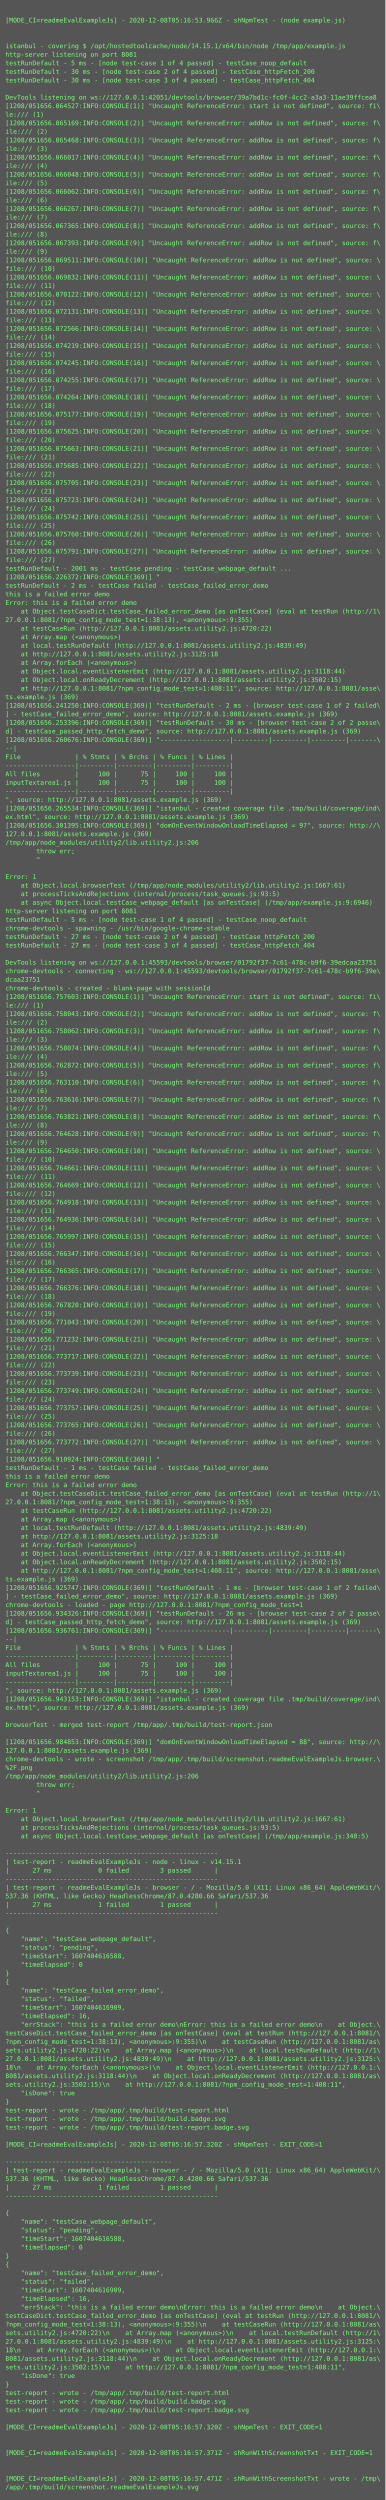
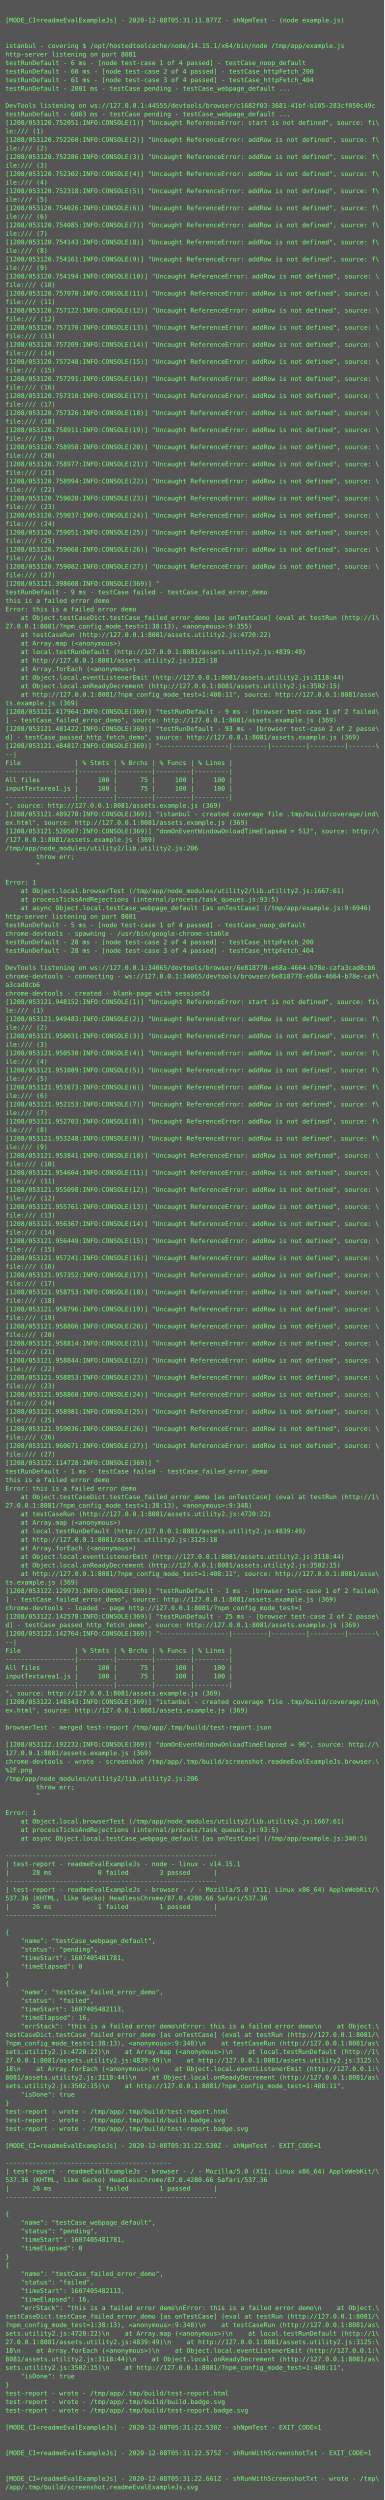
- <svg xmlns="http://www.w3.org/2000/svg" height="4670px" width="720px">
-   <rect height="4670px" fill="#555" width="720px" />
+ <svg xmlns="http://www.w3.org/2000/svg" height="4686px" width="720px">
+   <rect height="4686px" fill="#555" width="720px" />
  <text fill="#7f7" font-family="Consolas, Menlo, monospace" font-size="12" xml:space="preserve">
    <tspan x="10" y="26" />
-     <tspan x="10" y="42">[MODE_CI=readmeEvalExampleJs] - 2020-12-08T05:16:53.966Z - shNpmTest - (node example.js)</tspan>
+     <tspan x="10" y="42">[MODE_CI=readmeEvalExampleJs] - 2020-12-08T05:31:11.877Z - shNpmTest - (node example.js)</tspan>
    <tspan x="10" y="58" />
    <tspan x="10" y="74" />
    <tspan x="10" y="90">istanbul - covering $ /opt/hostedtoolcache/node/14.15.1/x64/bin/node /tmp/app/example.js</tspan>
    <tspan x="10" y="106">http-server listening on port 8081</tspan>
-     <tspan x="10" y="122">testRunDefault - 5 ms - [node test-case 1 of 4 passed] - testCase_noop_default</tspan>
-     <tspan x="10" y="138">testRunDefault - 30 ms - [node test-case 2 of 4 passed] - testCase_httpFetch_200</tspan>
-     <tspan x="10" y="154">testRunDefault - 30 ms - [node test-case 3 of 4 passed] - testCase_httpFetch_404</tspan>
-     <tspan x="10" y="170" />
-     <tspan x="10" y="186">DevTools listening on ws://127.0.0.1:42051/devtools/browser/39a7bd1c-fc0f-4cc2-a3a3-11ae39ffcea8</tspan>
-     <tspan x="10" y="202">[1208/051656.064527:INFO:CONSOLE(1)] "Uncaught ReferenceError: start is not defined", source: fi\</tspan>
-     <tspan x="10" y="218">le:/// (1)</tspan>
-     <tspan x="10" y="234">[1208/051656.065169:INFO:CONSOLE(2)] "Uncaught ReferenceError: addRow is not defined", source: f\</tspan>
-     <tspan x="10" y="250">ile:/// (2)</tspan>
-     <tspan x="10" y="266">[1208/051656.065468:INFO:CONSOLE(3)] "Uncaught ReferenceError: addRow is not defined", source: f\</tspan>
-     <tspan x="10" y="282">ile:/// (3)</tspan>
-     <tspan x="10" y="298">[1208/051656.066017:INFO:CONSOLE(4)] "Uncaught ReferenceError: addRow is not defined", source: f\</tspan>
-     <tspan x="10" y="314">ile:/// (4)</tspan>
-     <tspan x="10" y="330">[1208/051656.066048:INFO:CONSOLE(5)] "Uncaught ReferenceError: addRow is not defined", source: f\</tspan>
-     <tspan x="10" y="346">ile:/// (5)</tspan>
-     <tspan x="10" y="362">[1208/051656.066062:INFO:CONSOLE(6)] "Uncaught ReferenceError: addRow is not defined", source: f\</tspan>
-     <tspan x="10" y="378">ile:/// (6)</tspan>
-     <tspan x="10" y="394">[1208/051656.066267:INFO:CONSOLE(7)] "Uncaught ReferenceError: addRow is not defined", source: f\</tspan>
-     <tspan x="10" y="410">ile:/// (7)</tspan>
-     <tspan x="10" y="426">[1208/051656.067365:INFO:CONSOLE(8)] "Uncaught ReferenceError: addRow is not defined", source: f\</tspan>
-     <tspan x="10" y="442">ile:/// (8)</tspan>
-     <tspan x="10" y="458">[1208/051656.067393:INFO:CONSOLE(9)] "Uncaught ReferenceError: addRow is not defined", source: f\</tspan>
-     <tspan x="10" y="474">ile:/// (9)</tspan>
-     <tspan x="10" y="490">[1208/051656.069511:INFO:CONSOLE(10)] "Uncaught ReferenceError: addRow is not defined", source: \</tspan>
-     <tspan x="10" y="506">file:/// (10)</tspan>
-     <tspan x="10" y="522">[1208/051656.069832:INFO:CONSOLE(11)] "Uncaught ReferenceError: addRow is not defined", source: \</tspan>
-     <tspan x="10" y="538">file:/// (11)</tspan>
-     <tspan x="10" y="554">[1208/051656.070122:INFO:CONSOLE(12)] "Uncaught ReferenceError: addRow is not defined", source: \</tspan>
-     <tspan x="10" y="570">file:/// (12)</tspan>
-     <tspan x="10" y="586">[1208/051656.072131:INFO:CONSOLE(13)] "Uncaught ReferenceError: addRow is not defined", source: \</tspan>
-     <tspan x="10" y="602">file:/// (13)</tspan>
-     <tspan x="10" y="618">[1208/051656.072566:INFO:CONSOLE(14)] "Uncaught ReferenceError: addRow is not defined", source: \</tspan>
-     <tspan x="10" y="634">file:/// (14)</tspan>
-     <tspan x="10" y="650">[1208/051656.074219:INFO:CONSOLE(15)] "Uncaught ReferenceError: addRow is not defined", source: \</tspan>
-     <tspan x="10" y="666">file:/// (15)</tspan>
-     <tspan x="10" y="682">[1208/051656.074245:INFO:CONSOLE(16)] "Uncaught ReferenceError: addRow is not defined", source: \</tspan>
-     <tspan x="10" y="698">file:/// (16)</tspan>
-     <tspan x="10" y="714">[1208/051656.074255:INFO:CONSOLE(17)] "Uncaught ReferenceError: addRow is not defined", source: \</tspan>
-     <tspan x="10" y="730">file:/// (17)</tspan>
-     <tspan x="10" y="746">[1208/051656.074264:INFO:CONSOLE(18)] "Uncaught ReferenceError: addRow is not defined", source: \</tspan>
-     <tspan x="10" y="762">file:/// (18)</tspan>
-     <tspan x="10" y="778">[1208/051656.075177:INFO:CONSOLE(19)] "Uncaught ReferenceError: addRow is not defined", source: \</tspan>
-     <tspan x="10" y="794">file:/// (19)</tspan>
-     <tspan x="10" y="810">[1208/051656.075625:INFO:CONSOLE(20)] "Uncaught ReferenceError: addRow is not defined", source: \</tspan>
-     <tspan x="10" y="826">file:/// (20)</tspan>
-     <tspan x="10" y="842">[1208/051656.075663:INFO:CONSOLE(21)] "Uncaught ReferenceError: addRow is not defined", source: \</tspan>
-     <tspan x="10" y="858">file:/// (21)</tspan>
-     <tspan x="10" y="874">[1208/051656.075685:INFO:CONSOLE(22)] "Uncaught ReferenceError: addRow is not defined", source: \</tspan>
-     <tspan x="10" y="890">file:/// (22)</tspan>
-     <tspan x="10" y="906">[1208/051656.075705:INFO:CONSOLE(23)] "Uncaught ReferenceError: addRow is not defined", source: \</tspan>
-     <tspan x="10" y="922">file:/// (23)</tspan>
-     <tspan x="10" y="938">[1208/051656.075723:INFO:CONSOLE(24)] "Uncaught ReferenceError: addRow is not defined", source: \</tspan>
-     <tspan x="10" y="954">file:/// (24)</tspan>
-     <tspan x="10" y="970">[1208/051656.075742:INFO:CONSOLE(25)] "Uncaught ReferenceError: addRow is not defined", source: \</tspan>
-     <tspan x="10" y="986">file:/// (25)</tspan>
-     <tspan x="10" y="1002">[1208/051656.075760:INFO:CONSOLE(26)] "Uncaught ReferenceError: addRow is not defined", source: \</tspan>
-     <tspan x="10" y="1018">file:/// (26)</tspan>
-     <tspan x="10" y="1034">[1208/051656.075791:INFO:CONSOLE(27)] "Uncaught ReferenceError: addRow is not defined", source: \</tspan>
-     <tspan x="10" y="1050">file:/// (27)</tspan>
-     <tspan x="10" y="1066">testRunDefault - 2001 ms - testCase pending - testCase_webpage_default ...</tspan>
-     <tspan x="10" y="1082">[1208/051656.226372:INFO:CONSOLE(369)] "</tspan>
-     <tspan x="10" y="1098">testRunDefault - 2 ms - testCase failed - testCase_failed_error_demo</tspan>
-     <tspan x="10" y="1114">this is a failed error demo</tspan>
-     <tspan x="10" y="1130">Error: this is a failed error demo</tspan>
-     <tspan x="10" y="1146">    at Object.testCaseDict.testCase_failed_error_demo [as onTestCase] (eval at testRun (http://1\</tspan>
-     <tspan x="10" y="1162">27.0.0.1:8081/?npm_config_mode_test=1:38:13), &lt;anonymous&gt;:9:355)</tspan>
-     <tspan x="10" y="1178">    at testCaseRun (http://127.0.0.1:8081/assets.utility2.js:4720:22)</tspan>
-     <tspan x="10" y="1194">    at Array.map (&lt;anonymous&gt;)</tspan>
-     <tspan x="10" y="1210">    at local.testRunDefault (http://127.0.0.1:8081/assets.utility2.js:4839:49)</tspan>
-     <tspan x="10" y="1226">    at http://127.0.0.1:8081/assets.utility2.js:3125:18</tspan>
-     <tspan x="10" y="1242">    at Array.forEach (&lt;anonymous&gt;)</tspan>
-     <tspan x="10" y="1258">    at Object.local.eventListenerEmit (http://127.0.0.1:8081/assets.utility2.js:3118:44)</tspan>
-     <tspan x="10" y="1274">    at Object.local.onReadyDecrement (http://127.0.0.1:8081/assets.utility2.js:3502:15)</tspan>
-     <tspan x="10" y="1290">    at http://127.0.0.1:8081/?npm_config_mode_test=1:408:11", source: http://127.0.0.1:8081/asse\</tspan>
-     <tspan x="10" y="1306">ts.example.js (369)</tspan>
-     <tspan x="10" y="1322">[1208/051656.241250:INFO:CONSOLE(369)] "testRunDefault - 2 ms - [browser test-case 1 of 2 failed\</tspan>
-     <tspan x="10" y="1338">] - testCase_failed_error_demo", source: http://127.0.0.1:8081/assets.example.js (369)</tspan>
-     <tspan x="10" y="1354">[1208/051656.253396:INFO:CONSOLE(369)] "testRunDefault - 30 ms - [browser test-case 2 of 2 passe\</tspan>
-     <tspan x="10" y="1370">d] - testCase_passed_http_fetch_demo", source: http://127.0.0.1:8081/assets.example.js (369)</tspan>
-     <tspan x="10" y="1386">[1208/051656.260676:INFO:CONSOLE(369)] "------------------|---------|---------|---------|-------\</tspan>
-     <tspan x="10" y="1402">--|</tspan>
-     <tspan x="10" y="1418">File              | % Stmts | % Brchs | % Funcs | % Lines |</tspan>
-     <tspan x="10" y="1434">------------------|---------|---------|---------|---------|</tspan>
-     <tspan x="10" y="1450">All files         |     100 |      75 |     100 |     100 |</tspan>
-     <tspan x="10" y="1466">inputTextarea1.js |     100 |      75 |     100 |     100 |</tspan>
-     <tspan x="10" y="1482">------------------|---------|---------|---------|---------|</tspan>
-     <tspan x="10" y="1498">", source: http://127.0.0.1:8081/assets.example.js (369)</tspan>
-     <tspan x="10" y="1514">[1208/051656.265534:INFO:CONSOLE(369)] "istanbul - created coverage file .tmp/build/coverage/ind\</tspan>
-     <tspan x="10" y="1530">ex.html", source: http://127.0.0.1:8081/assets.example.js (369)</tspan>
-     <tspan x="10" y="1546">[1208/051656.301395:INFO:CONSOLE(369)] "domOnEventWindowOnloadTimeElapsed = 97", source: http://\</tspan>
-     <tspan x="10" y="1562">127.0.0.1:8081/assets.example.js (369)</tspan>
-     <tspan x="10" y="1578">/tmp/app/node_modules/utility2/lib.utility2.js:206</tspan>
-     <tspan x="10" y="1594">        throw err;</tspan>
-     <tspan x="10" y="1610">        ^</tspan>
-     <tspan x="10" y="1626" />
-     <tspan x="10" y="1642">Error: 1</tspan>
-     <tspan x="10" y="1658">    at Object.local.browserTest (/tmp/app/node_modules/utility2/lib.utility2.js:1667:61)</tspan>
-     <tspan x="10" y="1674">    at processTicksAndRejections (internal/process/task_queues.js:93:5)</tspan>
-     <tspan x="10" y="1690">    at async Object.local.testCase_webpage_default [as onTestCase] (/tmp/app/example.js:9:6946)</tspan>
-     <tspan x="10" y="1706">http-server listening on port 8081</tspan>
-     <tspan x="10" y="1722">testRunDefault - 5 ms - [node test-case 1 of 4 passed] - testCase_noop_default</tspan>
-     <tspan x="10" y="1738">chrome-devtools - spawning - /usr/bin/google-chrome-stable</tspan>
-     <tspan x="10" y="1754">testRunDefault - 27 ms - [node test-case 2 of 4 passed] - testCase_httpFetch_200</tspan>
-     <tspan x="10" y="1770">testRunDefault - 27 ms - [node test-case 3 of 4 passed] - testCase_httpFetch_404</tspan>
-     <tspan x="10" y="1786" />
-     <tspan x="10" y="1802">DevTools listening on ws://127.0.0.1:45593/devtools/browser/01792f37-7c61-478c-b9f6-39edcaa23751</tspan>
-     <tspan x="10" y="1818">chrome-devtools - connecting - ws://127.0.0.1:45593/devtools/browser/01792f37-7c61-478c-b9f6-39e\</tspan>
-     <tspan x="10" y="1834">dcaa23751</tspan>
-     <tspan x="10" y="1850">chrome-devtools - created - blank-page with sessionId</tspan>
-     <tspan x="10" y="1866">[1208/051656.757603:INFO:CONSOLE(1)] "Uncaught ReferenceError: start is not defined", source: fi\</tspan>
-     <tspan x="10" y="1882">le:/// (1)</tspan>
-     <tspan x="10" y="1898">[1208/051656.758043:INFO:CONSOLE(2)] "Uncaught ReferenceError: addRow is not defined", source: f\</tspan>
-     <tspan x="10" y="1914">ile:/// (2)</tspan>
-     <tspan x="10" y="1930">[1208/051656.758062:INFO:CONSOLE(3)] "Uncaught ReferenceError: addRow is not defined", source: f\</tspan>
-     <tspan x="10" y="1946">ile:/// (3)</tspan>
-     <tspan x="10" y="1962">[1208/051656.758074:INFO:CONSOLE(4)] "Uncaught ReferenceError: addRow is not defined", source: f\</tspan>
-     <tspan x="10" y="1978">ile:/// (4)</tspan>
-     <tspan x="10" y="1994">[1208/051656.762872:INFO:CONSOLE(5)] "Uncaught ReferenceError: addRow is not defined", source: f\</tspan>
-     <tspan x="10" y="2010">ile:/// (5)</tspan>
-     <tspan x="10" y="2026">[1208/051656.763110:INFO:CONSOLE(6)] "Uncaught ReferenceError: addRow is not defined", source: f\</tspan>
-     <tspan x="10" y="2042">ile:/// (6)</tspan>
-     <tspan x="10" y="2058">[1208/051656.763616:INFO:CONSOLE(7)] "Uncaught ReferenceError: addRow is not defined", source: f\</tspan>
-     <tspan x="10" y="2074">ile:/// (7)</tspan>
-     <tspan x="10" y="2090">[1208/051656.763821:INFO:CONSOLE(8)] "Uncaught ReferenceError: addRow is not defined", source: f\</tspan>
-     <tspan x="10" y="2106">ile:/// (8)</tspan>
-     <tspan x="10" y="2122">[1208/051656.764628:INFO:CONSOLE(9)] "Uncaught ReferenceError: addRow is not defined", source: f\</tspan>
-     <tspan x="10" y="2138">ile:/// (9)</tspan>
-     <tspan x="10" y="2154">[1208/051656.764650:INFO:CONSOLE(10)] "Uncaught ReferenceError: addRow is not defined", source: \</tspan>
-     <tspan x="10" y="2170">file:/// (10)</tspan>
-     <tspan x="10" y="2186">[1208/051656.764661:INFO:CONSOLE(11)] "Uncaught ReferenceError: addRow is not defined", source: \</tspan>
-     <tspan x="10" y="2202">file:/// (11)</tspan>
-     <tspan x="10" y="2218">[1208/051656.764669:INFO:CONSOLE(12)] "Uncaught ReferenceError: addRow is not defined", source: \</tspan>
-     <tspan x="10" y="2234">file:/// (12)</tspan>
-     <tspan x="10" y="2250">[1208/051656.764918:INFO:CONSOLE(13)] "Uncaught ReferenceError: addRow is not defined", source: \</tspan>
-     <tspan x="10" y="2266">file:/// (13)</tspan>
-     <tspan x="10" y="2282">[1208/051656.764936:INFO:CONSOLE(14)] "Uncaught ReferenceError: addRow is not defined", source: \</tspan>
-     <tspan x="10" y="2298">file:/// (14)</tspan>
-     <tspan x="10" y="2314">[1208/051656.765997:INFO:CONSOLE(15)] "Uncaught ReferenceError: addRow is not defined", source: \</tspan>
-     <tspan x="10" y="2330">file:/// (15)</tspan>
-     <tspan x="10" y="2346">[1208/051656.766347:INFO:CONSOLE(16)] "Uncaught ReferenceError: addRow is not defined", source: \</tspan>
-     <tspan x="10" y="2362">file:/// (16)</tspan>
-     <tspan x="10" y="2378">[1208/051656.766365:INFO:CONSOLE(17)] "Uncaught ReferenceError: addRow is not defined", source: \</tspan>
-     <tspan x="10" y="2394">file:/// (17)</tspan>
-     <tspan x="10" y="2410">[1208/051656.766376:INFO:CONSOLE(18)] "Uncaught ReferenceError: addRow is not defined", source: \</tspan>
-     <tspan x="10" y="2426">file:/// (18)</tspan>
-     <tspan x="10" y="2442">[1208/051656.767820:INFO:CONSOLE(19)] "Uncaught ReferenceError: addRow is not defined", source: \</tspan>
-     <tspan x="10" y="2458">file:/// (19)</tspan>
-     <tspan x="10" y="2474">[1208/051656.771043:INFO:CONSOLE(20)] "Uncaught ReferenceError: addRow is not defined", source: \</tspan>
-     <tspan x="10" y="2490">file:/// (20)</tspan>
-     <tspan x="10" y="2506">[1208/051656.771232:INFO:CONSOLE(21)] "Uncaught ReferenceError: addRow is not defined", source: \</tspan>
-     <tspan x="10" y="2522">file:/// (21)</tspan>
-     <tspan x="10" y="2538">[1208/051656.773717:INFO:CONSOLE(22)] "Uncaught ReferenceError: addRow is not defined", source: \</tspan>
-     <tspan x="10" y="2554">file:/// (22)</tspan>
-     <tspan x="10" y="2570">[1208/051656.773739:INFO:CONSOLE(23)] "Uncaught ReferenceError: addRow is not defined", source: \</tspan>
-     <tspan x="10" y="2586">file:/// (23)</tspan>
-     <tspan x="10" y="2602">[1208/051656.773749:INFO:CONSOLE(24)] "Uncaught ReferenceError: addRow is not defined", source: \</tspan>
-     <tspan x="10" y="2618">file:/// (24)</tspan>
-     <tspan x="10" y="2634">[1208/051656.773757:INFO:CONSOLE(25)] "Uncaught ReferenceError: addRow is not defined", source: \</tspan>
-     <tspan x="10" y="2650">file:/// (25)</tspan>
-     <tspan x="10" y="2666">[1208/051656.773765:INFO:CONSOLE(26)] "Uncaught ReferenceError: addRow is not defined", source: \</tspan>
-     <tspan x="10" y="2682">file:/// (26)</tspan>
-     <tspan x="10" y="2698">[1208/051656.773772:INFO:CONSOLE(27)] "Uncaught ReferenceError: addRow is not defined", source: \</tspan>
-     <tspan x="10" y="2714">file:/// (27)</tspan>
-     <tspan x="10" y="2730">[1208/051656.910924:INFO:CONSOLE(369)] "</tspan>
-     <tspan x="10" y="2746">testRunDefault - 1 ms - testCase failed - testCase_failed_error_demo</tspan>
-     <tspan x="10" y="2762">this is a failed error demo</tspan>
-     <tspan x="10" y="2778">Error: this is a failed error demo</tspan>
-     <tspan x="10" y="2794">    at Object.testCaseDict.testCase_failed_error_demo [as onTestCase] (eval at testRun (http://1\</tspan>
-     <tspan x="10" y="2810">27.0.0.1:8081/?npm_config_mode_test=1:38:13), &lt;anonymous&gt;:9:355)</tspan>
-     <tspan x="10" y="2826">    at testCaseRun (http://127.0.0.1:8081/assets.utility2.js:4720:22)</tspan>
-     <tspan x="10" y="2842">    at Array.map (&lt;anonymous&gt;)</tspan>
-     <tspan x="10" y="2858">    at local.testRunDefault (http://127.0.0.1:8081/assets.utility2.js:4839:49)</tspan>
-     <tspan x="10" y="2874">    at http://127.0.0.1:8081/assets.utility2.js:3125:18</tspan>
-     <tspan x="10" y="2890">    at Array.forEach (&lt;anonymous&gt;)</tspan>
-     <tspan x="10" y="2906">    at Object.local.eventListenerEmit (http://127.0.0.1:8081/assets.utility2.js:3118:44)</tspan>
-     <tspan x="10" y="2922">    at Object.local.onReadyDecrement (http://127.0.0.1:8081/assets.utility2.js:3502:15)</tspan>
-     <tspan x="10" y="2938">    at http://127.0.0.1:8081/?npm_config_mode_test=1:408:11", source: http://127.0.0.1:8081/asse\</tspan>
-     <tspan x="10" y="2954">ts.example.js (369)</tspan>
-     <tspan x="10" y="2970">[1208/051656.925747:INFO:CONSOLE(369)] "testRunDefault - 1 ms - [browser test-case 1 of 2 failed\</tspan>
-     <tspan x="10" y="2986">] - testCase_failed_error_demo", source: http://127.0.0.1:8081/assets.example.js (369)</tspan>
-     <tspan x="10" y="3002">chrome-devtools - loaded - page http://127.0.0.1:8081/?npm_config_mode_test=1</tspan>
-     <tspan x="10" y="3018">[1208/051656.934326:INFO:CONSOLE(369)] "testRunDefault - 26 ms - [browser test-case 2 of 2 passe\</tspan>
-     <tspan x="10" y="3034">d] - testCase_passed_http_fetch_demo", source: http://127.0.0.1:8081/assets.example.js (369)</tspan>
-     <tspan x="10" y="3050">[1208/051656.936761:INFO:CONSOLE(369)] "------------------|---------|---------|---------|-------\</tspan>
-     <tspan x="10" y="3066">--|</tspan>
-     <tspan x="10" y="3082">File              | % Stmts | % Brchs | % Funcs | % Lines |</tspan>
-     <tspan x="10" y="3098">------------------|---------|---------|---------|---------|</tspan>
-     <tspan x="10" y="3114">All files         |     100 |      75 |     100 |     100 |</tspan>
-     <tspan x="10" y="3130">inputTextarea1.js |     100 |      75 |     100 |     100 |</tspan>
-     <tspan x="10" y="3146">------------------|---------|---------|---------|---------|</tspan>
-     <tspan x="10" y="3162">", source: http://127.0.0.1:8081/assets.example.js (369)</tspan>
-     <tspan x="10" y="3178">[1208/051656.943153:INFO:CONSOLE(369)] "istanbul - created coverage file .tmp/build/coverage/ind\</tspan>
-     <tspan x="10" y="3194">ex.html", source: http://127.0.0.1:8081/assets.example.js (369)</tspan>
-     <tspan x="10" y="3210" />
-     <tspan x="10" y="3226">browserTest - merged test-report /tmp/app/.tmp/build/test-report.json</tspan>
-     <tspan x="10" y="3242" />
-     <tspan x="10" y="3258">[1208/051656.984853:INFO:CONSOLE(369)] "domOnEventWindowOnloadTimeElapsed = 88", source: http://\</tspan>
-     <tspan x="10" y="3274">127.0.0.1:8081/assets.example.js (369)</tspan>
-     <tspan x="10" y="3290">chrome-devtools - wrote - screenshot /tmp/app/.tmp/build/screenshot.readmeEvalExampleJs.browser.\</tspan>
-     <tspan x="10" y="3306">%2F.png</tspan>
-     <tspan x="10" y="3322">/tmp/app/node_modules/utility2/lib.utility2.js:206</tspan>
-     <tspan x="10" y="3338">        throw err;</tspan>
-     <tspan x="10" y="3354">        ^</tspan>
-     <tspan x="10" y="3370" />
-     <tspan x="10" y="3386">Error: 1</tspan>
-     <tspan x="10" y="3402">    at Object.local.browserTest (/tmp/app/node_modules/utility2/lib.utility2.js:1667:61)</tspan>
-     <tspan x="10" y="3418">    at processTicksAndRejections (internal/process/task_queues.js:93:5)</tspan>
-     <tspan x="10" y="3434">    at async Object.local.testCase_webpage_default [as onTestCase] (/tmp/app/example.js:340:5)</tspan>
-     <tspan x="10" y="3450" />
-     <tspan x="10" y="3466">-------------------------------------------------------</tspan>
-     <tspan x="10" y="3482">| test-report - readmeEvalExampleJs - node - linux - v14.15.1</tspan>
-     <tspan x="10" y="3498">|      27 ms            0 failed        3 passed      |</tspan>
-     <tspan x="10" y="3514">-------------------------------------------------------</tspan>
-     <tspan x="10" y="3530">| test-report - readmeEvalExampleJs - browser - / - Mozilla/5.0 (X11; Linux x86_64) AppleWebKit/\</tspan>
-     <tspan x="10" y="3546">537.36 (KHTML, like Gecko) HeadlessChrome/87.0.4280.66 Safari/537.36</tspan>
-     <tspan x="10" y="3562">|      27 ms            1 failed        1 passed      |</tspan>
-     <tspan x="10" y="3578">-------------------------------------------------------</tspan>
-     <tspan x="10" y="3594" />
-     <tspan x="10" y="3610">{</tspan>
-     <tspan x="10" y="3626">    "name": "testCase_webpage_default",</tspan>
-     <tspan x="10" y="3642">    "status": "pending",</tspan>
-     <tspan x="10" y="3658">    "timeStart": 1607404616588,</tspan>
-     <tspan x="10" y="3674">    "timeElapsed": 0</tspan>
-     <tspan x="10" y="3690">}</tspan>
-     <tspan x="10" y="3706">{</tspan>
-     <tspan x="10" y="3722">    "name": "testCase_failed_error_demo",</tspan>
-     <tspan x="10" y="3738">    "status": "failed",</tspan>
-     <tspan x="10" y="3754">    "timeStart": 1607404616909,</tspan>
-     <tspan x="10" y="3770">    "timeElapsed": 16,</tspan>
-     <tspan x="10" y="3786">    "errStack": "this is a failed error demo\nError: this is a failed error demo\n    at Object.\</tspan>
-     <tspan x="10" y="3802">testCaseDict.testCase_failed_error_demo [as onTestCase] (eval at testRun (http://127.0.0.1:8081/\</tspan>
-     <tspan x="10" y="3818">?npm_config_mode_test=1:38:13), &lt;anonymous&gt;:9:355)\n    at testCaseRun (http://127.0.0.1:8081/as\</tspan>
-     <tspan x="10" y="3834">sets.utility2.js:4720:22)\n    at Array.map (&lt;anonymous&gt;)\n    at local.testRunDefault (http://1\</tspan>
-     <tspan x="10" y="3850">27.0.0.1:8081/assets.utility2.js:4839:49)\n    at http://127.0.0.1:8081/assets.utility2.js:3125:\</tspan>
-     <tspan x="10" y="3866">18\n    at Array.forEach (&lt;anonymous&gt;)\n    at Object.local.eventListenerEmit (http://127.0.0.1:\</tspan>
-     <tspan x="10" y="3882">8081/assets.utility2.js:3118:44)\n    at Object.local.onReadyDecrement (http://127.0.0.1:8081/as\</tspan>
-     <tspan x="10" y="3898">sets.utility2.js:3502:15)\n    at http://127.0.0.1:8081/?npm_config_mode_test=1:408:11",</tspan>
-     <tspan x="10" y="3914">    "isDone": true</tspan>
-     <tspan x="10" y="3930">}</tspan>
-     <tspan x="10" y="3946">test-report - wrote - /tmp/app/.tmp/build/test-report.html</tspan>
-     <tspan x="10" y="3962">test-report - wrote - /tmp/app/.tmp/build/build.badge.svg</tspan>
-     <tspan x="10" y="3978">test-report - wrote - /tmp/app/.tmp/build/test-report.badge.svg</tspan>
-     <tspan x="10" y="3994" />
-     <tspan x="10" y="4010">[MODE_CI=readmeEvalExampleJs] - 2020-12-08T05:16:57.320Z - shNpmTest - EXIT_CODE=1</tspan>
-     <tspan x="10" y="4026" />
-     <tspan x="10" y="4042">-------------------------------------------</tspan>
-     <tspan x="10" y="4058">| test-report - readmeEvalExampleJs - browser - / - Mozilla/5.0 (X11; Linux x86_64) AppleWebKit/\</tspan>
-     <tspan x="10" y="4074">537.36 (KHTML, like Gecko) HeadlessChrome/87.0.4280.66 Safari/537.36</tspan>
-     <tspan x="10" y="4090">|      27 ms            1 failed        1 passed      |</tspan>
-     <tspan x="10" y="4106">-------------------------------------------------------</tspan>
-     <tspan x="10" y="4122" />
-     <tspan x="10" y="4138">{</tspan>
-     <tspan x="10" y="4154">    "name": "testCase_webpage_default",</tspan>
-     <tspan x="10" y="4170">    "status": "pending",</tspan>
-     <tspan x="10" y="4186">    "timeStart": 1607404616588,</tspan>
-     <tspan x="10" y="4202">    "timeElapsed": 0</tspan>
-     <tspan x="10" y="4218">}</tspan>
-     <tspan x="10" y="4234">{</tspan>
-     <tspan x="10" y="4250">    "name": "testCase_failed_error_demo",</tspan>
-     <tspan x="10" y="4266">    "status": "failed",</tspan>
-     <tspan x="10" y="4282">    "timeStart": 1607404616909,</tspan>
-     <tspan x="10" y="4298">    "timeElapsed": 16,</tspan>
-     <tspan x="10" y="4314">    "errStack": "this is a failed error demo\nError: this is a failed error demo\n    at Object.\</tspan>
-     <tspan x="10" y="4330">testCaseDict.testCase_failed_error_demo [as onTestCase] (eval at testRun (http://127.0.0.1:8081/\</tspan>
-     <tspan x="10" y="4346">?npm_config_mode_test=1:38:13), &lt;anonymous&gt;:9:355)\n    at testCaseRun (http://127.0.0.1:8081/as\</tspan>
-     <tspan x="10" y="4362">sets.utility2.js:4720:22)\n    at Array.map (&lt;anonymous&gt;)\n    at local.testRunDefault (http://1\</tspan>
-     <tspan x="10" y="4378">27.0.0.1:8081/assets.utility2.js:4839:49)\n    at http://127.0.0.1:8081/assets.utility2.js:3125:\</tspan>
-     <tspan x="10" y="4394">18\n    at Array.forEach (&lt;anonymous&gt;)\n    at Object.local.eventListenerEmit (http://127.0.0.1:\</tspan>
-     <tspan x="10" y="4410">8081/assets.utility2.js:3118:44)\n    at Object.local.onReadyDecrement (http://127.0.0.1:8081/as\</tspan>
-     <tspan x="10" y="4426">sets.utility2.js:3502:15)\n    at http://127.0.0.1:8081/?npm_config_mode_test=1:408:11",</tspan>
-     <tspan x="10" y="4442">    "isDone": true</tspan>
-     <tspan x="10" y="4458">}</tspan>
-     <tspan x="10" y="4474">test-report - wrote - /tmp/app/.tmp/build/test-report.html</tspan>
-     <tspan x="10" y="4490">test-report - wrote - /tmp/app/.tmp/build/build.badge.svg</tspan>
-     <tspan x="10" y="4506">test-report - wrote - /tmp/app/.tmp/build/test-report.badge.svg</tspan>
-     <tspan x="10" y="4522" />
-     <tspan x="10" y="4538">[MODE_CI=readmeEvalExampleJs] - 2020-12-08T05:16:57.320Z - shNpmTest - EXIT_CODE=1</tspan>
-     <tspan x="10" y="4554" />
+     <tspan x="10" y="122">testRunDefault - 6 ms - [node test-case 1 of 4 passed] - testCase_noop_default</tspan>
+     <tspan x="10" y="138">testRunDefault - 60 ms - [node test-case 2 of 4 passed] - testCase_httpFetch_200</tspan>
+     <tspan x="10" y="154">testRunDefault - 61 ms - [node test-case 3 of 4 passed] - testCase_httpFetch_404</tspan>
+     <tspan x="10" y="170">testRunDefault - 2001 ms - testCase pending - testCase_webpage_default ...</tspan>
+     <tspan x="10" y="186" />
+     <tspan x="10" y="202">DevTools listening on ws://127.0.0.1:44555/devtools/browser/c1682f03-3681-41bf-b105-283cf050c49c</tspan>
+     <tspan x="10" y="218">testRunDefault - 6003 ms - testCase pending - testCase_webpage_default ...</tspan>
+     <tspan x="10" y="234">[1208/053120.752051:INFO:CONSOLE(1)] "Uncaught ReferenceError: start is not defined", source: fi\</tspan>
+     <tspan x="10" y="250">le:/// (1)</tspan>
+     <tspan x="10" y="266">[1208/053120.752260:INFO:CONSOLE(2)] "Uncaught ReferenceError: addRow is not defined", source: f\</tspan>
+     <tspan x="10" y="282">ile:/// (2)</tspan>
+     <tspan x="10" y="298">[1208/053120.752286:INFO:CONSOLE(3)] "Uncaught ReferenceError: addRow is not defined", source: f\</tspan>
+     <tspan x="10" y="314">ile:/// (3)</tspan>
+     <tspan x="10" y="330">[1208/053120.752302:INFO:CONSOLE(4)] "Uncaught ReferenceError: addRow is not defined", source: f\</tspan>
+     <tspan x="10" y="346">ile:/// (4)</tspan>
+     <tspan x="10" y="362">[1208/053120.752318:INFO:CONSOLE(5)] "Uncaught ReferenceError: addRow is not defined", source: f\</tspan>
+     <tspan x="10" y="378">ile:/// (5)</tspan>
+     <tspan x="10" y="394">[1208/053120.754026:INFO:CONSOLE(6)] "Uncaught ReferenceError: addRow is not defined", source: f\</tspan>
+     <tspan x="10" y="410">ile:/// (6)</tspan>
+     <tspan x="10" y="426">[1208/053120.754085:INFO:CONSOLE(7)] "Uncaught ReferenceError: addRow is not defined", source: f\</tspan>
+     <tspan x="10" y="442">ile:/// (7)</tspan>
+     <tspan x="10" y="458">[1208/053120.754143:INFO:CONSOLE(8)] "Uncaught ReferenceError: addRow is not defined", source: f\</tspan>
+     <tspan x="10" y="474">ile:/// (8)</tspan>
+     <tspan x="10" y="490">[1208/053120.754161:INFO:CONSOLE(9)] "Uncaught ReferenceError: addRow is not defined", source: f\</tspan>
+     <tspan x="10" y="506">ile:/// (9)</tspan>
+     <tspan x="10" y="522">[1208/053120.754194:INFO:CONSOLE(10)] "Uncaught ReferenceError: addRow is not defined", source: \</tspan>
+     <tspan x="10" y="538">file:/// (10)</tspan>
+     <tspan x="10" y="554">[1208/053120.757070:INFO:CONSOLE(11)] "Uncaught ReferenceError: addRow is not defined", source: \</tspan>
+     <tspan x="10" y="570">file:/// (11)</tspan>
+     <tspan x="10" y="586">[1208/053120.757122:INFO:CONSOLE(12)] "Uncaught ReferenceError: addRow is not defined", source: \</tspan>
+     <tspan x="10" y="602">file:/// (12)</tspan>
+     <tspan x="10" y="618">[1208/053120.757170:INFO:CONSOLE(13)] "Uncaught ReferenceError: addRow is not defined", source: \</tspan>
+     <tspan x="10" y="634">file:/// (13)</tspan>
+     <tspan x="10" y="650">[1208/053120.757209:INFO:CONSOLE(14)] "Uncaught ReferenceError: addRow is not defined", source: \</tspan>
+     <tspan x="10" y="666">file:/// (14)</tspan>
+     <tspan x="10" y="682">[1208/053120.757248:INFO:CONSOLE(15)] "Uncaught ReferenceError: addRow is not defined", source: \</tspan>
+     <tspan x="10" y="698">file:/// (15)</tspan>
+     <tspan x="10" y="714">[1208/053120.757291:INFO:CONSOLE(16)] "Uncaught ReferenceError: addRow is not defined", source: \</tspan>
+     <tspan x="10" y="730">file:/// (16)</tspan>
+     <tspan x="10" y="746">[1208/053120.757310:INFO:CONSOLE(17)] "Uncaught ReferenceError: addRow is not defined", source: \</tspan>
+     <tspan x="10" y="762">file:/// (17)</tspan>
+     <tspan x="10" y="778">[1208/053120.757326:INFO:CONSOLE(18)] "Uncaught ReferenceError: addRow is not defined", source: \</tspan>
+     <tspan x="10" y="794">file:/// (18)</tspan>
+     <tspan x="10" y="810">[1208/053120.758911:INFO:CONSOLE(19)] "Uncaught ReferenceError: addRow is not defined", source: \</tspan>
+     <tspan x="10" y="826">file:/// (19)</tspan>
+     <tspan x="10" y="842">[1208/053120.758958:INFO:CONSOLE(20)] "Uncaught ReferenceError: addRow is not defined", source: \</tspan>
+     <tspan x="10" y="858">file:/// (20)</tspan>
+     <tspan x="10" y="874">[1208/053120.758977:INFO:CONSOLE(21)] "Uncaught ReferenceError: addRow is not defined", source: \</tspan>
+     <tspan x="10" y="890">file:/// (21)</tspan>
+     <tspan x="10" y="906">[1208/053120.758994:INFO:CONSOLE(22)] "Uncaught ReferenceError: addRow is not defined", source: \</tspan>
+     <tspan x="10" y="922">file:/// (22)</tspan>
+     <tspan x="10" y="938">[1208/053120.759020:INFO:CONSOLE(23)] "Uncaught ReferenceError: addRow is not defined", source: \</tspan>
+     <tspan x="10" y="954">file:/// (23)</tspan>
+     <tspan x="10" y="970">[1208/053120.759037:INFO:CONSOLE(24)] "Uncaught ReferenceError: addRow is not defined", source: \</tspan>
+     <tspan x="10" y="986">file:/// (24)</tspan>
+     <tspan x="10" y="1002">[1208/053120.759051:INFO:CONSOLE(25)] "Uncaught ReferenceError: addRow is not defined", source: \</tspan>
+     <tspan x="10" y="1018">file:/// (25)</tspan>
+     <tspan x="10" y="1034">[1208/053120.759068:INFO:CONSOLE(26)] "Uncaught ReferenceError: addRow is not defined", source: \</tspan>
+     <tspan x="10" y="1050">file:/// (26)</tspan>
+     <tspan x="10" y="1066">[1208/053120.759082:INFO:CONSOLE(27)] "Uncaught ReferenceError: addRow is not defined", source: \</tspan>
+     <tspan x="10" y="1082">file:/// (27)</tspan>
+     <tspan x="10" y="1098">[1208/053121.398608:INFO:CONSOLE(369)] "</tspan>
+     <tspan x="10" y="1114">testRunDefault - 9 ms - testCase failed - testCase_failed_error_demo</tspan>
+     <tspan x="10" y="1130">this is a failed error demo</tspan>
+     <tspan x="10" y="1146">Error: this is a failed error demo</tspan>
+     <tspan x="10" y="1162">    at Object.testCaseDict.testCase_failed_error_demo [as onTestCase] (eval at testRun (http://1\</tspan>
+     <tspan x="10" y="1178">27.0.0.1:8081/?npm_config_mode_test=1:38:13), &lt;anonymous&gt;:9:355)</tspan>
+     <tspan x="10" y="1194">    at testCaseRun (http://127.0.0.1:8081/assets.utility2.js:4720:22)</tspan>
+     <tspan x="10" y="1210">    at Array.map (&lt;anonymous&gt;)</tspan>
+     <tspan x="10" y="1226">    at local.testRunDefault (http://127.0.0.1:8081/assets.utility2.js:4839:49)</tspan>
+     <tspan x="10" y="1242">    at http://127.0.0.1:8081/assets.utility2.js:3125:18</tspan>
+     <tspan x="10" y="1258">    at Array.forEach (&lt;anonymous&gt;)</tspan>
+     <tspan x="10" y="1274">    at Object.local.eventListenerEmit (http://127.0.0.1:8081/assets.utility2.js:3118:44)</tspan>
+     <tspan x="10" y="1290">    at Object.local.onReadyDecrement (http://127.0.0.1:8081/assets.utility2.js:3502:15)</tspan>
+     <tspan x="10" y="1306">    at http://127.0.0.1:8081/?npm_config_mode_test=1:408:11", source: http://127.0.0.1:8081/asse\</tspan>
+     <tspan x="10" y="1322">ts.example.js (369)</tspan>
+     <tspan x="10" y="1338">[1208/053121.417964:INFO:CONSOLE(369)] "testRunDefault - 9 ms - [browser test-case 1 of 2 failed\</tspan>
+     <tspan x="10" y="1354">] - testCase_failed_error_demo", source: http://127.0.0.1:8081/assets.example.js (369)</tspan>
+     <tspan x="10" y="1370">[1208/053121.481422:INFO:CONSOLE(369)] "testRunDefault - 93 ms - [browser test-case 2 of 2 passe\</tspan>
+     <tspan x="10" y="1386">d] - testCase_passed_http_fetch_demo", source: http://127.0.0.1:8081/assets.example.js (369)</tspan>
+     <tspan x="10" y="1402">[1208/053121.484817:INFO:CONSOLE(369)] "------------------|---------|---------|---------|-------\</tspan>
+     <tspan x="10" y="1418">--|</tspan>
+     <tspan x="10" y="1434">File              | % Stmts | % Brchs | % Funcs | % Lines |</tspan>
+     <tspan x="10" y="1450">------------------|---------|---------|---------|---------|</tspan>
+     <tspan x="10" y="1466">All files         |     100 |      75 |     100 |     100 |</tspan>
+     <tspan x="10" y="1482">inputTextarea1.js |     100 |      75 |     100 |     100 |</tspan>
+     <tspan x="10" y="1498">------------------|---------|---------|---------|---------|</tspan>
+     <tspan x="10" y="1514">", source: http://127.0.0.1:8081/assets.example.js (369)</tspan>
+     <tspan x="10" y="1530">[1208/053121.489270:INFO:CONSOLE(369)] "istanbul - created coverage file .tmp/build/coverage/ind\</tspan>
+     <tspan x="10" y="1546">ex.html", source: http://127.0.0.1:8081/assets.example.js (369)</tspan>
+     <tspan x="10" y="1562">[1208/053121.520507:INFO:CONSOLE(369)] "domOnEventWindowOnloadTimeElapsed = 512", source: http:/\</tspan>
+     <tspan x="10" y="1578">/127.0.0.1:8081/assets.example.js (369)</tspan>
+     <tspan x="10" y="1594">/tmp/app/node_modules/utility2/lib.utility2.js:206</tspan>
+     <tspan x="10" y="1610">        throw err;</tspan>
+     <tspan x="10" y="1626">        ^</tspan>
+     <tspan x="10" y="1642" />
+     <tspan x="10" y="1658">Error: 1</tspan>
+     <tspan x="10" y="1674">    at Object.local.browserTest (/tmp/app/node_modules/utility2/lib.utility2.js:1667:61)</tspan>
+     <tspan x="10" y="1690">    at processTicksAndRejections (internal/process/task_queues.js:93:5)</tspan>
+     <tspan x="10" y="1706">    at async Object.local.testCase_webpage_default [as onTestCase] (/tmp/app/example.js:9:6946)</tspan>
+     <tspan x="10" y="1722">http-server listening on port 8081</tspan>
+     <tspan x="10" y="1738">testRunDefault - 5 ms - [node test-case 1 of 4 passed] - testCase_noop_default</tspan>
+     <tspan x="10" y="1754">chrome-devtools - spawning - /usr/bin/google-chrome-stable</tspan>
+     <tspan x="10" y="1770">testRunDefault - 28 ms - [node test-case 2 of 4 passed] - testCase_httpFetch_200</tspan>
+     <tspan x="10" y="1786">testRunDefault - 28 ms - [node test-case 3 of 4 passed] - testCase_httpFetch_404</tspan>
+     <tspan x="10" y="1802" />
+     <tspan x="10" y="1818">DevTools listening on ws://127.0.0.1:34065/devtools/browser/6e818778-e68a-4664-b78e-cafa3cad8cb6</tspan>
+     <tspan x="10" y="1834">chrome-devtools - connecting - ws://127.0.0.1:34065/devtools/browser/6e818778-e68a-4664-b78e-caf\</tspan>
+     <tspan x="10" y="1850">a3cad8cb6</tspan>
+     <tspan x="10" y="1866">chrome-devtools - created - blank-page with sessionId</tspan>
+     <tspan x="10" y="1882">[1208/053121.948152:INFO:CONSOLE(1)] "Uncaught ReferenceError: start is not defined", source: fi\</tspan>
+     <tspan x="10" y="1898">le:/// (1)</tspan>
+     <tspan x="10" y="1914">[1208/053121.949483:INFO:CONSOLE(2)] "Uncaught ReferenceError: addRow is not defined", source: f\</tspan>
+     <tspan x="10" y="1930">ile:/// (2)</tspan>
+     <tspan x="10" y="1946">[1208/053121.950031:INFO:CONSOLE(3)] "Uncaught ReferenceError: addRow is not defined", source: f\</tspan>
+     <tspan x="10" y="1962">ile:/// (3)</tspan>
+     <tspan x="10" y="1978">[1208/053121.950530:INFO:CONSOLE(4)] "Uncaught ReferenceError: addRow is not defined", source: f\</tspan>
+     <tspan x="10" y="1994">ile:/// (4)</tspan>
+     <tspan x="10" y="2010">[1208/053121.951089:INFO:CONSOLE(5)] "Uncaught ReferenceError: addRow is not defined", source: f\</tspan>
+     <tspan x="10" y="2026">ile:/// (5)</tspan>
+     <tspan x="10" y="2042">[1208/053121.951673:INFO:CONSOLE(6)] "Uncaught ReferenceError: addRow is not defined", source: f\</tspan>
+     <tspan x="10" y="2058">ile:/// (6)</tspan>
+     <tspan x="10" y="2074">[1208/053121.952153:INFO:CONSOLE(7)] "Uncaught ReferenceError: addRow is not defined", source: f\</tspan>
+     <tspan x="10" y="2090">ile:/// (7)</tspan>
+     <tspan x="10" y="2106">[1208/053121.952703:INFO:CONSOLE(8)] "Uncaught ReferenceError: addRow is not defined", source: f\</tspan>
+     <tspan x="10" y="2122">ile:/// (8)</tspan>
+     <tspan x="10" y="2138">[1208/053121.953248:INFO:CONSOLE(9)] "Uncaught ReferenceError: addRow is not defined", source: f\</tspan>
+     <tspan x="10" y="2154">ile:/// (9)</tspan>
+     <tspan x="10" y="2170">[1208/053121.953841:INFO:CONSOLE(10)] "Uncaught ReferenceError: addRow is not defined", source: \</tspan>
+     <tspan x="10" y="2186">file:/// (10)</tspan>
+     <tspan x="10" y="2202">[1208/053121.954604:INFO:CONSOLE(11)] "Uncaught ReferenceError: addRow is not defined", source: \</tspan>
+     <tspan x="10" y="2218">file:/// (11)</tspan>
+     <tspan x="10" y="2234">[1208/053121.955098:INFO:CONSOLE(12)] "Uncaught ReferenceError: addRow is not defined", source: \</tspan>
+     <tspan x="10" y="2250">file:/// (12)</tspan>
+     <tspan x="10" y="2266">[1208/053121.955761:INFO:CONSOLE(13)] "Uncaught ReferenceError: addRow is not defined", source: \</tspan>
+     <tspan x="10" y="2282">file:/// (13)</tspan>
+     <tspan x="10" y="2298">[1208/053121.956367:INFO:CONSOLE(14)] "Uncaught ReferenceError: addRow is not defined", source: \</tspan>
+     <tspan x="10" y="2314">file:/// (14)</tspan>
+     <tspan x="10" y="2330">[1208/053121.956449:INFO:CONSOLE(15)] "Uncaught ReferenceError: addRow is not defined", source: \</tspan>
+     <tspan x="10" y="2346">file:/// (15)</tspan>
+     <tspan x="10" y="2362">[1208/053121.957241:INFO:CONSOLE(16)] "Uncaught ReferenceError: addRow is not defined", source: \</tspan>
+     <tspan x="10" y="2378">file:/// (16)</tspan>
+     <tspan x="10" y="2394">[1208/053121.957352:INFO:CONSOLE(17)] "Uncaught ReferenceError: addRow is not defined", source: \</tspan>
+     <tspan x="10" y="2410">file:/// (17)</tspan>
+     <tspan x="10" y="2426">[1208/053121.958753:INFO:CONSOLE(18)] "Uncaught ReferenceError: addRow is not defined", source: \</tspan>
+     <tspan x="10" y="2442">file:/// (18)</tspan>
+     <tspan x="10" y="2458">[1208/053121.958796:INFO:CONSOLE(19)] "Uncaught ReferenceError: addRow is not defined", source: \</tspan>
+     <tspan x="10" y="2474">file:/// (19)</tspan>
+     <tspan x="10" y="2490">[1208/053121.958806:INFO:CONSOLE(20)] "Uncaught ReferenceError: addRow is not defined", source: \</tspan>
+     <tspan x="10" y="2506">file:/// (20)</tspan>
+     <tspan x="10" y="2522">[1208/053121.958814:INFO:CONSOLE(21)] "Uncaught ReferenceError: addRow is not defined", source: \</tspan>
+     <tspan x="10" y="2538">file:/// (21)</tspan>
+     <tspan x="10" y="2554">[1208/053121.958844:INFO:CONSOLE(22)] "Uncaught ReferenceError: addRow is not defined", source: \</tspan>
+     <tspan x="10" y="2570">file:/// (22)</tspan>
+     <tspan x="10" y="2586">[1208/053121.958853:INFO:CONSOLE(23)] "Uncaught ReferenceError: addRow is not defined", source: \</tspan>
+     <tspan x="10" y="2602">file:/// (23)</tspan>
+     <tspan x="10" y="2618">[1208/053121.958860:INFO:CONSOLE(24)] "Uncaught ReferenceError: addRow is not defined", source: \</tspan>
+     <tspan x="10" y="2634">file:/// (24)</tspan>
+     <tspan x="10" y="2650">[1208/053121.958981:INFO:CONSOLE(25)] "Uncaught ReferenceError: addRow is not defined", source: \</tspan>
+     <tspan x="10" y="2666">file:/// (25)</tspan>
+     <tspan x="10" y="2682">[1208/053121.959036:INFO:CONSOLE(26)] "Uncaught ReferenceError: addRow is not defined", source: \</tspan>
+     <tspan x="10" y="2698">file:/// (26)</tspan>
+     <tspan x="10" y="2714">[1208/053121.960671:INFO:CONSOLE(27)] "Uncaught ReferenceError: addRow is not defined", source: \</tspan>
+     <tspan x="10" y="2730">file:/// (27)</tspan>
+     <tspan x="10" y="2746">[1208/053122.114728:INFO:CONSOLE(369)] "</tspan>
+     <tspan x="10" y="2762">testRunDefault - 1 ms - testCase failed - testCase_failed_error_demo</tspan>
+     <tspan x="10" y="2778">this is a failed error demo</tspan>
+     <tspan x="10" y="2794">Error: this is a failed error demo</tspan>
+     <tspan x="10" y="2810">    at Object.testCaseDict.testCase_failed_error_demo [as onTestCase] (eval at testRun (http://1\</tspan>
+     <tspan x="10" y="2826">27.0.0.1:8081/?npm_config_mode_test=1:38:13), &lt;anonymous&gt;:9:348)</tspan>
+     <tspan x="10" y="2842">    at testCaseRun (http://127.0.0.1:8081/assets.utility2.js:4720:22)</tspan>
+     <tspan x="10" y="2858">    at Array.map (&lt;anonymous&gt;)</tspan>
+     <tspan x="10" y="2874">    at local.testRunDefault (http://127.0.0.1:8081/assets.utility2.js:4839:49)</tspan>
+     <tspan x="10" y="2890">    at http://127.0.0.1:8081/assets.utility2.js:3125:18</tspan>
+     <tspan x="10" y="2906">    at Array.forEach (&lt;anonymous&gt;)</tspan>
+     <tspan x="10" y="2922">    at Object.local.eventListenerEmit (http://127.0.0.1:8081/assets.utility2.js:3118:44)</tspan>
+     <tspan x="10" y="2938">    at Object.local.onReadyDecrement (http://127.0.0.1:8081/assets.utility2.js:3502:15)</tspan>
+     <tspan x="10" y="2954">    at http://127.0.0.1:8081/?npm_config_mode_test=1:408:11", source: http://127.0.0.1:8081/asse\</tspan>
+     <tspan x="10" y="2970">ts.example.js (369)</tspan>
+     <tspan x="10" y="2986">[1208/053122.129973:INFO:CONSOLE(369)] "testRunDefault - 1 ms - [browser test-case 1 of 2 failed\</tspan>
+     <tspan x="10" y="3002">] - testCase_failed_error_demo", source: http://127.0.0.1:8081/assets.example.js (369)</tspan>
+     <tspan x="10" y="3018">chrome-devtools - loaded - page http://127.0.0.1:8081/?npm_config_mode_test=1</tspan>
+     <tspan x="10" y="3034">[1208/053122.142578:INFO:CONSOLE(369)] "testRunDefault - 25 ms - [browser test-case 2 of 2 passe\</tspan>
+     <tspan x="10" y="3050">d] - testCase_passed_http_fetch_demo", source: http://127.0.0.1:8081/assets.example.js (369)</tspan>
+     <tspan x="10" y="3066">[1208/053122.142764:INFO:CONSOLE(369)] "------------------|---------|---------|---------|-------\</tspan>
+     <tspan x="10" y="3082">--|</tspan>
+     <tspan x="10" y="3098">File              | % Stmts | % Brchs | % Funcs | % Lines |</tspan>
+     <tspan x="10" y="3114">------------------|---------|---------|---------|---------|</tspan>
+     <tspan x="10" y="3130">All files         |     100 |      75 |     100 |     100 |</tspan>
+     <tspan x="10" y="3146">inputTextarea1.js |     100 |      75 |     100 |     100 |</tspan>
+     <tspan x="10" y="3162">------------------|---------|---------|---------|---------|</tspan>
+     <tspan x="10" y="3178">", source: http://127.0.0.1:8081/assets.example.js (369)</tspan>
+     <tspan x="10" y="3194">[1208/053122.148343:INFO:CONSOLE(369)] "istanbul - created coverage file .tmp/build/coverage/ind\</tspan>
+     <tspan x="10" y="3210">ex.html", source: http://127.0.0.1:8081/assets.example.js (369)</tspan>
+     <tspan x="10" y="3226" />
+     <tspan x="10" y="3242">browserTest - merged test-report /tmp/app/.tmp/build/test-report.json</tspan>
+     <tspan x="10" y="3258" />
+     <tspan x="10" y="3274">[1208/053122.192232:INFO:CONSOLE(369)] "domOnEventWindowOnloadTimeElapsed = 96", source: http://\</tspan>
+     <tspan x="10" y="3290">127.0.0.1:8081/assets.example.js (369)</tspan>
+     <tspan x="10" y="3306">chrome-devtools - wrote - screenshot /tmp/app/.tmp/build/screenshot.readmeEvalExampleJs.browser.\</tspan>
+     <tspan x="10" y="3322">%2F.png</tspan>
+     <tspan x="10" y="3338">/tmp/app/node_modules/utility2/lib.utility2.js:206</tspan>
+     <tspan x="10" y="3354">        throw err;</tspan>
+     <tspan x="10" y="3370">        ^</tspan>
+     <tspan x="10" y="3386" />
+     <tspan x="10" y="3402">Error: 1</tspan>
+     <tspan x="10" y="3418">    at Object.local.browserTest (/tmp/app/node_modules/utility2/lib.utility2.js:1667:61)</tspan>
+     <tspan x="10" y="3434">    at processTicksAndRejections (internal/process/task_queues.js:93:5)</tspan>
+     <tspan x="10" y="3450">    at async Object.local.testCase_webpage_default [as onTestCase] (/tmp/app/example.js:340:5)</tspan>
+     <tspan x="10" y="3466" />
+     <tspan x="10" y="3482">-------------------------------------------------------</tspan>
+     <tspan x="10" y="3498">| test-report - readmeEvalExampleJs - node - linux - v14.15.1</tspan>
+     <tspan x="10" y="3514">|      28 ms            0 failed        3 passed      |</tspan>
+     <tspan x="10" y="3530">-------------------------------------------------------</tspan>
+     <tspan x="10" y="3546">| test-report - readmeEvalExampleJs - browser - / - Mozilla/5.0 (X11; Linux x86_64) AppleWebKit/\</tspan>
+     <tspan x="10" y="3562">537.36 (KHTML, like Gecko) HeadlessChrome/87.0.4280.66 Safari/537.36</tspan>
+     <tspan x="10" y="3578">|      26 ms            1 failed        1 passed      |</tspan>
+     <tspan x="10" y="3594">-------------------------------------------------------</tspan>
+     <tspan x="10" y="3610" />
+     <tspan x="10" y="3626">{</tspan>
+     <tspan x="10" y="3642">    "name": "testCase_webpage_default",</tspan>
+     <tspan x="10" y="3658">    "status": "pending",</tspan>
+     <tspan x="10" y="3674">    "timeStart": 1607405481781,</tspan>
+     <tspan x="10" y="3690">    "timeElapsed": 0</tspan>
+     <tspan x="10" y="3706">}</tspan>
+     <tspan x="10" y="3722">{</tspan>
+     <tspan x="10" y="3738">    "name": "testCase_failed_error_demo",</tspan>
+     <tspan x="10" y="3754">    "status": "failed",</tspan>
+     <tspan x="10" y="3770">    "timeStart": 1607405482113,</tspan>
+     <tspan x="10" y="3786">    "timeElapsed": 16,</tspan>
+     <tspan x="10" y="3802">    "errStack": "this is a failed error demo\nError: this is a failed error demo\n    at Object.\</tspan>
+     <tspan x="10" y="3818">testCaseDict.testCase_failed_error_demo [as onTestCase] (eval at testRun (http://127.0.0.1:8081/\</tspan>
+     <tspan x="10" y="3834">?npm_config_mode_test=1:38:13), &lt;anonymous&gt;:9:348)\n    at testCaseRun (http://127.0.0.1:8081/as\</tspan>
+     <tspan x="10" y="3850">sets.utility2.js:4720:22)\n    at Array.map (&lt;anonymous&gt;)\n    at local.testRunDefault (http://1\</tspan>
+     <tspan x="10" y="3866">27.0.0.1:8081/assets.utility2.js:4839:49)\n    at http://127.0.0.1:8081/assets.utility2.js:3125:\</tspan>
+     <tspan x="10" y="3882">18\n    at Array.forEach (&lt;anonymous&gt;)\n    at Object.local.eventListenerEmit (http://127.0.0.1:\</tspan>
+     <tspan x="10" y="3898">8081/assets.utility2.js:3118:44)\n    at Object.local.onReadyDecrement (http://127.0.0.1:8081/as\</tspan>
+     <tspan x="10" y="3914">sets.utility2.js:3502:15)\n    at http://127.0.0.1:8081/?npm_config_mode_test=1:408:11",</tspan>
+     <tspan x="10" y="3930">    "isDone": true</tspan>
+     <tspan x="10" y="3946">}</tspan>
+     <tspan x="10" y="3962">test-report - wrote - /tmp/app/.tmp/build/test-report.html</tspan>
+     <tspan x="10" y="3978">test-report - wrote - /tmp/app/.tmp/build/build.badge.svg</tspan>
+     <tspan x="10" y="3994">test-report - wrote - /tmp/app/.tmp/build/test-report.badge.svg</tspan>
+     <tspan x="10" y="4010" />
+     <tspan x="10" y="4026">[MODE_CI=readmeEvalExampleJs] - 2020-12-08T05:31:22.530Z - shNpmTest - EXIT_CODE=1</tspan>
+     <tspan x="10" y="4042" />
+     <tspan x="10" y="4058">-------------------------------------------</tspan>
+     <tspan x="10" y="4074">| test-report - readmeEvalExampleJs - browser - / - Mozilla/5.0 (X11; Linux x86_64) AppleWebKit/\</tspan>
+     <tspan x="10" y="4090">537.36 (KHTML, like Gecko) HeadlessChrome/87.0.4280.66 Safari/537.36</tspan>
+     <tspan x="10" y="4106">|      26 ms            1 failed        1 passed      |</tspan>
+     <tspan x="10" y="4122">-------------------------------------------------------</tspan>
+     <tspan x="10" y="4138" />
+     <tspan x="10" y="4154">{</tspan>
+     <tspan x="10" y="4170">    "name": "testCase_webpage_default",</tspan>
+     <tspan x="10" y="4186">    "status": "pending",</tspan>
+     <tspan x="10" y="4202">    "timeStart": 1607405481781,</tspan>
+     <tspan x="10" y="4218">    "timeElapsed": 0</tspan>
+     <tspan x="10" y="4234">}</tspan>
+     <tspan x="10" y="4250">{</tspan>
+     <tspan x="10" y="4266">    "name": "testCase_failed_error_demo",</tspan>
+     <tspan x="10" y="4282">    "status": "failed",</tspan>
+     <tspan x="10" y="4298">    "timeStart": 1607405482113,</tspan>
+     <tspan x="10" y="4314">    "timeElapsed": 16,</tspan>
+     <tspan x="10" y="4330">    "errStack": "this is a failed error demo\nError: this is a failed error demo\n    at Object.\</tspan>
+     <tspan x="10" y="4346">testCaseDict.testCase_failed_error_demo [as onTestCase] (eval at testRun (http://127.0.0.1:8081/\</tspan>
+     <tspan x="10" y="4362">?npm_config_mode_test=1:38:13), &lt;anonymous&gt;:9:348)\n    at testCaseRun (http://127.0.0.1:8081/as\</tspan>
+     <tspan x="10" y="4378">sets.utility2.js:4720:22)\n    at Array.map (&lt;anonymous&gt;)\n    at local.testRunDefault (http://1\</tspan>
+     <tspan x="10" y="4394">27.0.0.1:8081/assets.utility2.js:4839:49)\n    at http://127.0.0.1:8081/assets.utility2.js:3125:\</tspan>
+     <tspan x="10" y="4410">18\n    at Array.forEach (&lt;anonymous&gt;)\n    at Object.local.eventListenerEmit (http://127.0.0.1:\</tspan>
+     <tspan x="10" y="4426">8081/assets.utility2.js:3118:44)\n    at Object.local.onReadyDecrement (http://127.0.0.1:8081/as\</tspan>
+     <tspan x="10" y="4442">sets.utility2.js:3502:15)\n    at http://127.0.0.1:8081/?npm_config_mode_test=1:408:11",</tspan>
+     <tspan x="10" y="4458">    "isDone": true</tspan>
+     <tspan x="10" y="4474">}</tspan>
+     <tspan x="10" y="4490">test-report - wrote - /tmp/app/.tmp/build/test-report.html</tspan>
+     <tspan x="10" y="4506">test-report - wrote - /tmp/app/.tmp/build/build.badge.svg</tspan>
+     <tspan x="10" y="4522">test-report - wrote - /tmp/app/.tmp/build/test-report.badge.svg</tspan>
+     <tspan x="10" y="4538" />
+     <tspan x="10" y="4554">[MODE_CI=readmeEvalExampleJs] - 2020-12-08T05:31:22.530Z - shNpmTest - EXIT_CODE=1</tspan>
    <tspan x="10" y="4570" />
-     <tspan x="10" y="4586">[MODE_CI=readmeEvalExampleJs] - 2020-12-08T05:16:57.371Z - shRunWithScreenshotTxt - EXIT_CODE=1</tspan>
-     <tspan x="10" y="4602" />
+     <tspan x="10" y="4586" />
+     <tspan x="10" y="4602">[MODE_CI=readmeEvalExampleJs] - 2020-12-08T05:31:22.575Z - shRunWithScreenshotTxt - EXIT_CODE=1</tspan>
    <tspan x="10" y="4618" />
-     <tspan x="10" y="4634">[MODE_CI=readmeEvalExampleJs] - 2020-12-08T05:16:57.471Z - shRunWithScreenshotTxt - wrote - /tmp\</tspan>
-     <tspan x="10" y="4650">/app/.tmp/build/screenshot.readmeEvalExampleJs.svg</tspan>
+     <tspan x="10" y="4634" />
+     <tspan x="10" y="4650">[MODE_CI=readmeEvalExampleJs] - 2020-12-08T05:31:22.661Z - shRunWithScreenshotTxt - wrote - /tmp\</tspan>
+     <tspan x="10" y="4666">/app/.tmp/build/screenshot.readmeEvalExampleJs.svg</tspan>
  </text>
</svg>
